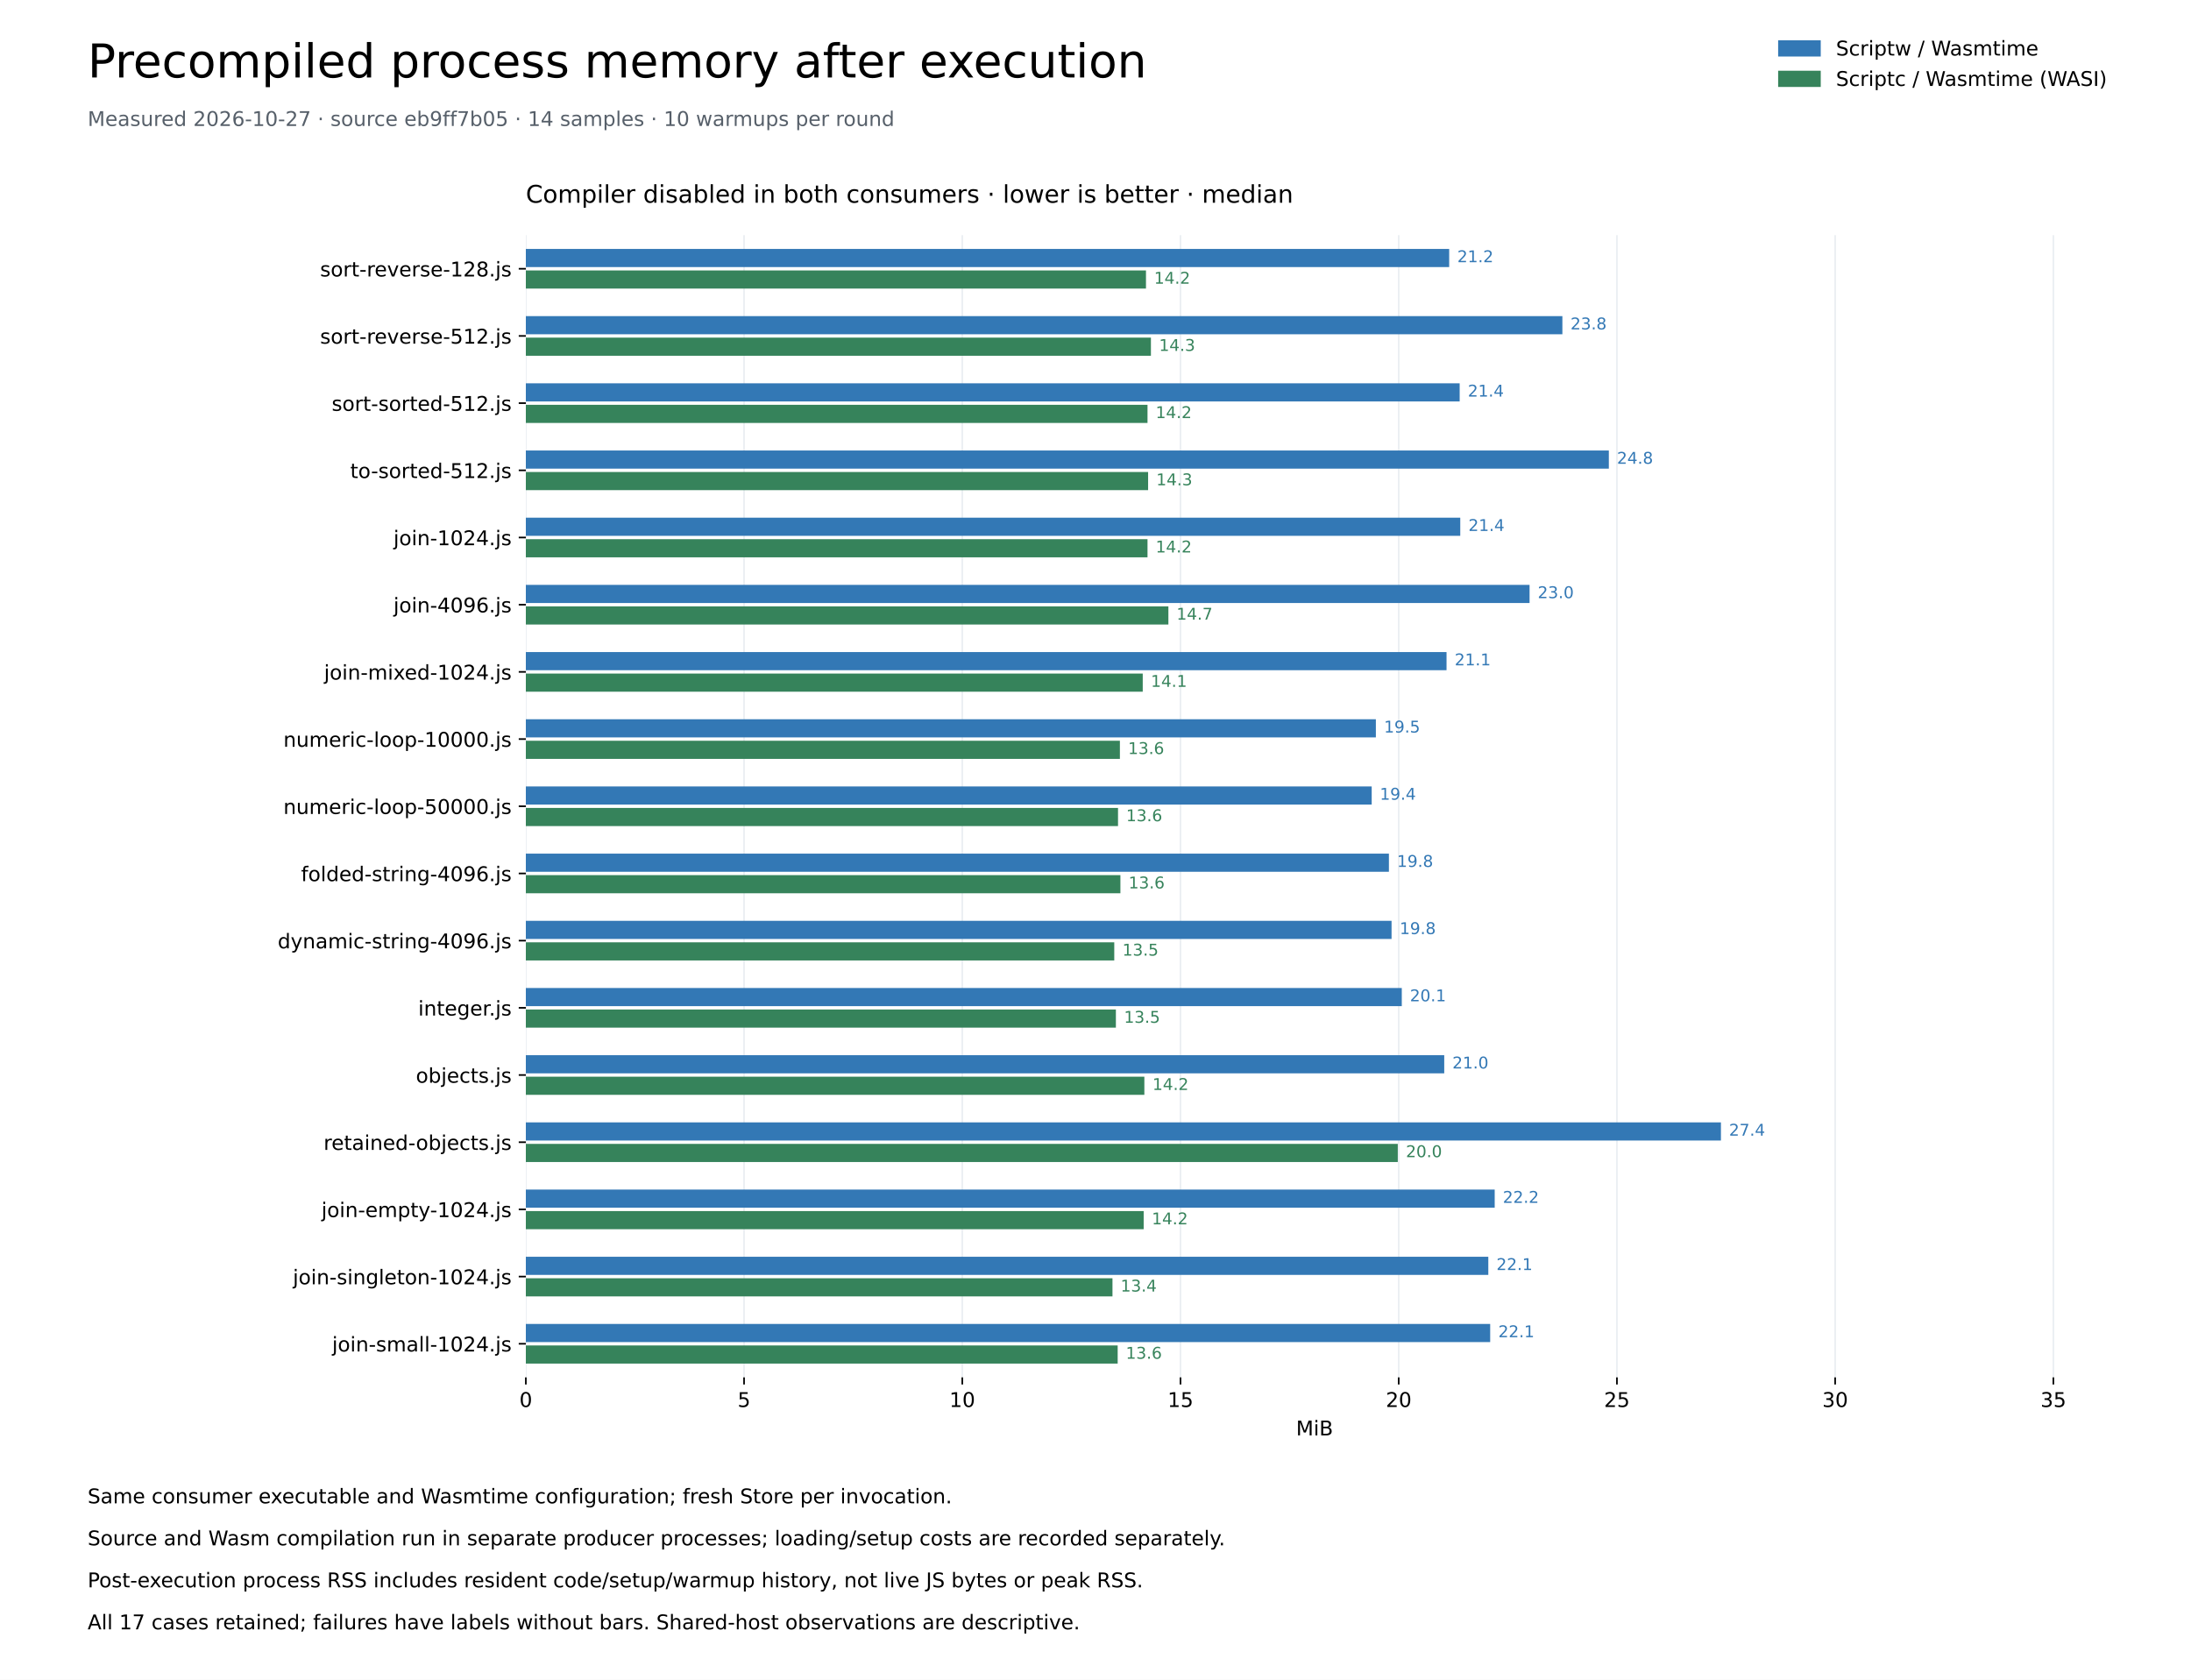
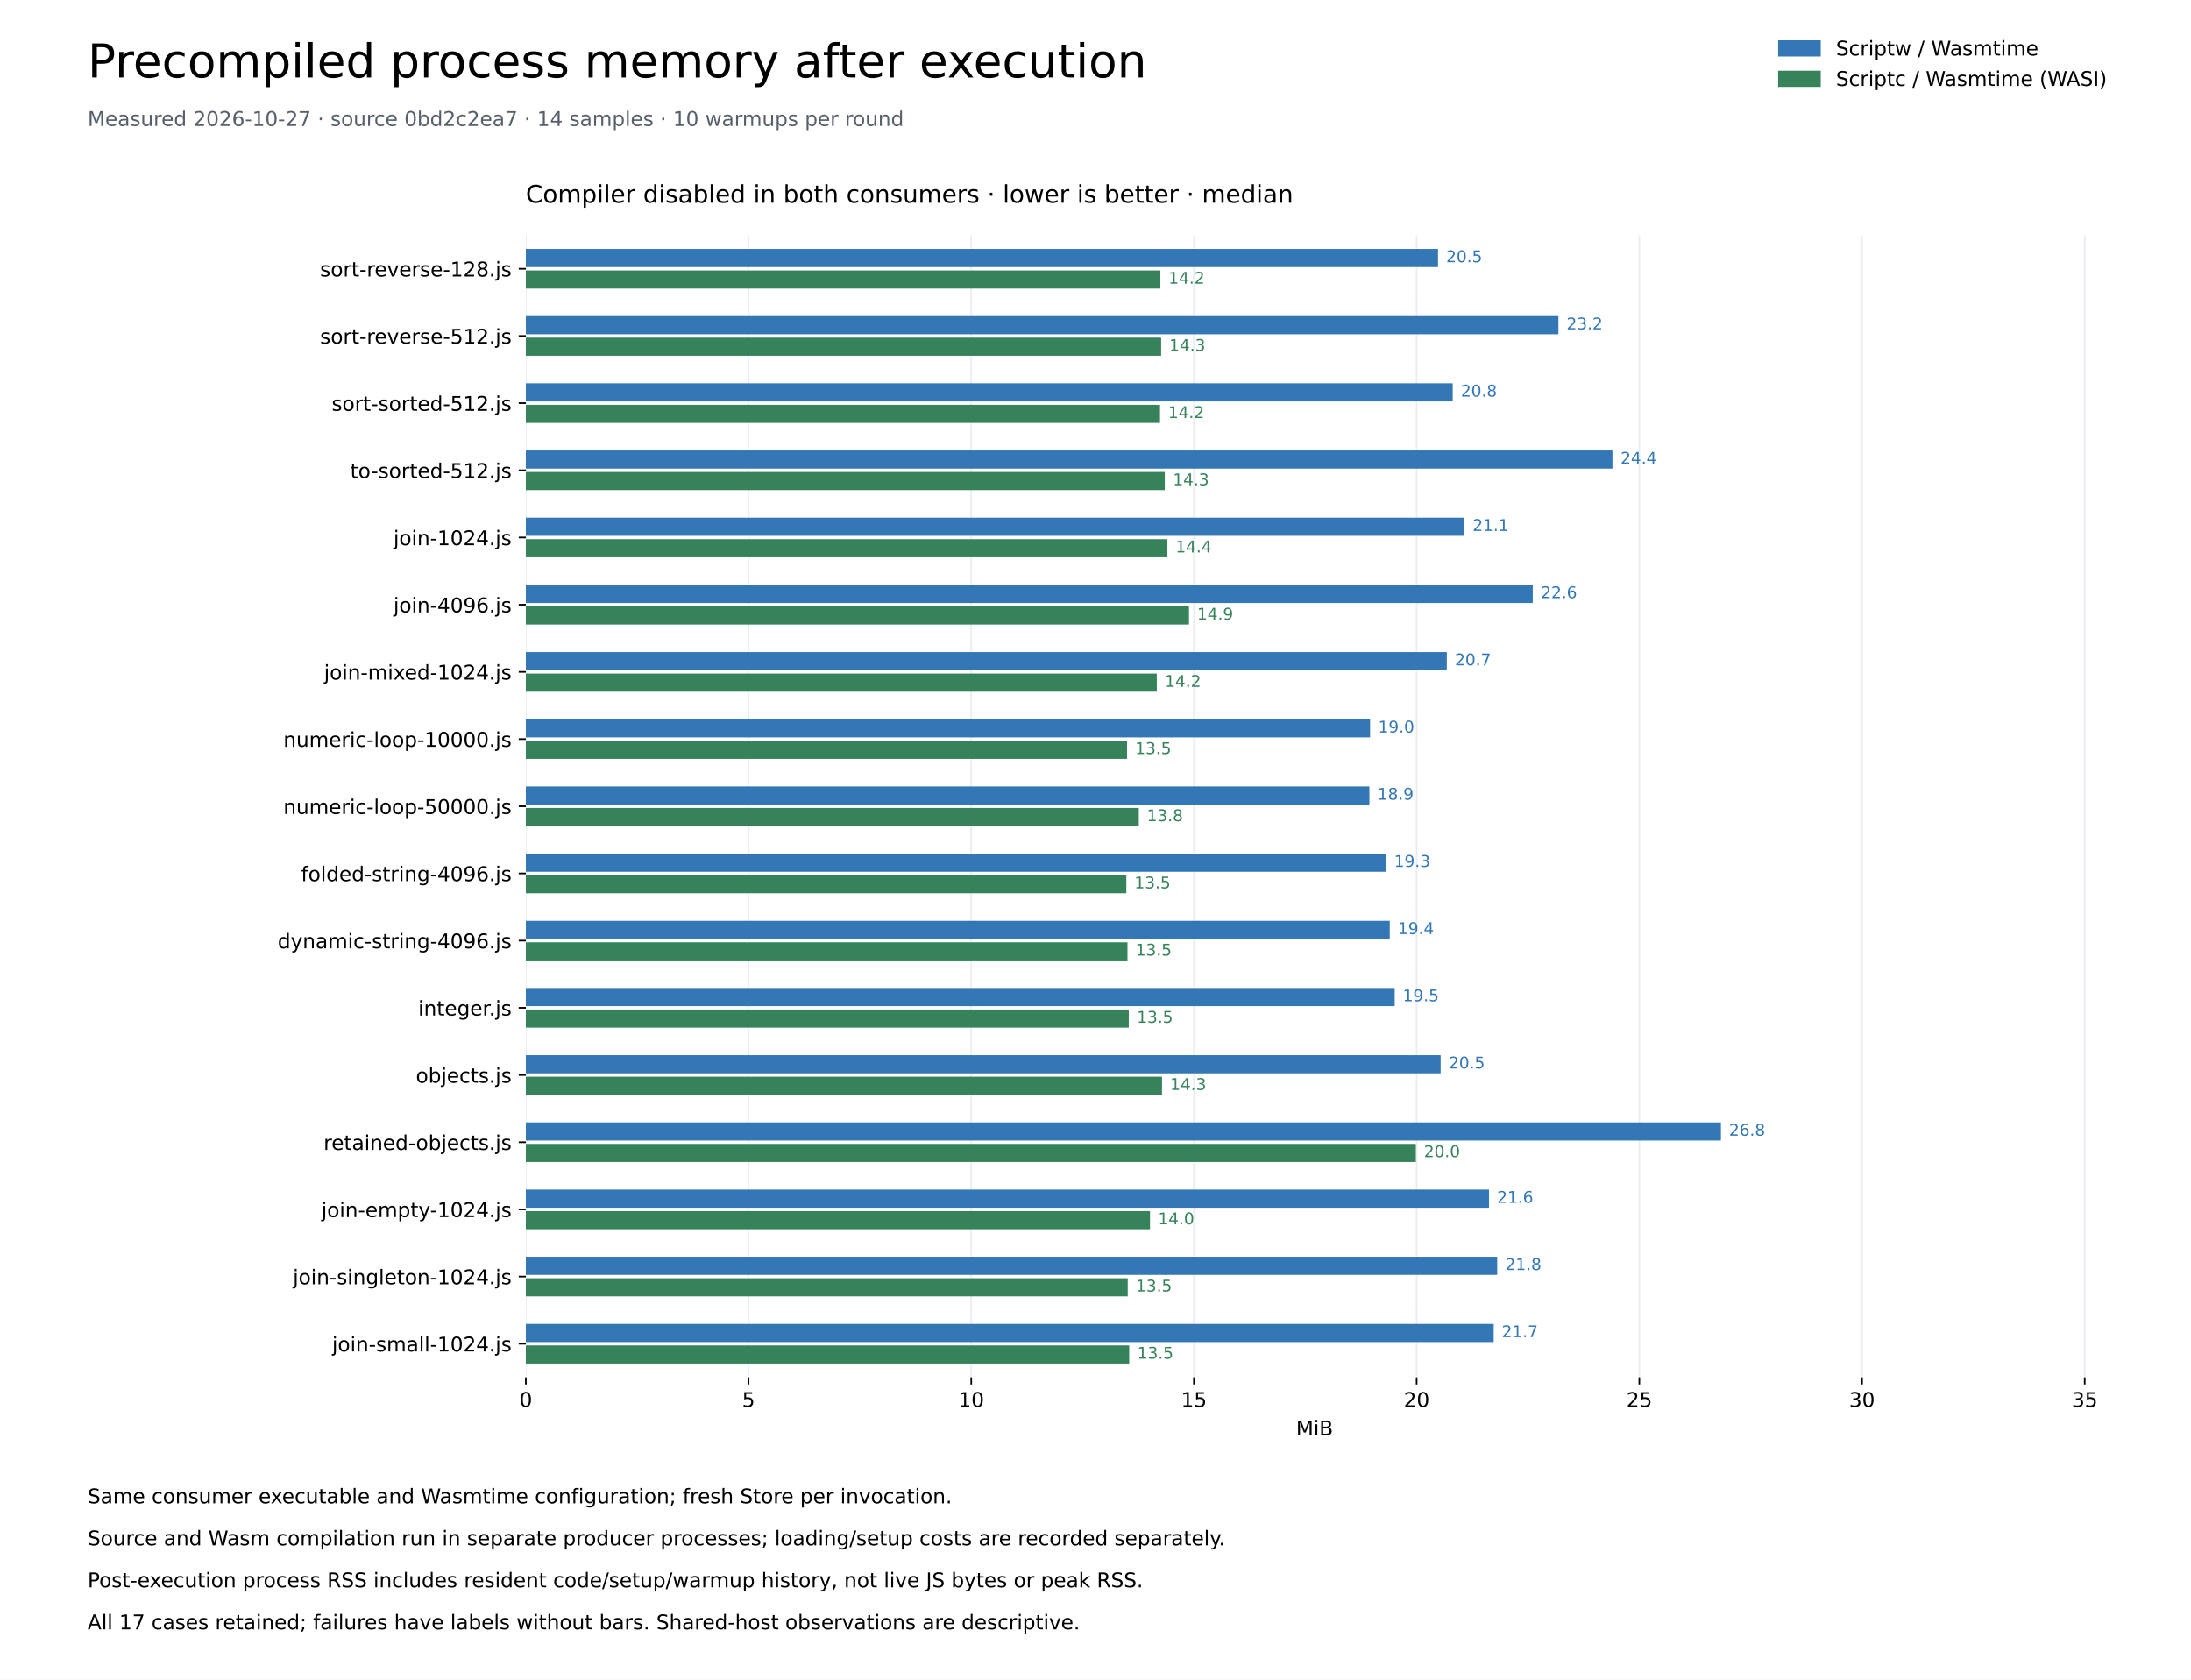
<svg xmlns="http://www.w3.org/2000/svg" xmlns:xlink="http://www.w3.org/1999/xlink" width="1080pt" height="828pt" viewBox="0 0 1080 828" version="1.1">
  <defs>
    <style type="text/css">*{stroke-linejoin: round; stroke-linecap: butt}</style>
  </defs>
  <g id="figure_1">
    <g id="patch_1">
      <path d="M 0 828 L 1080 828 L 1080 0 L 0 0 z " style="fill: #ffffff" />
    </g>
    <g id="axes_1">
      <g id="patch_2">
        <path d="M 259.2 678.96 L 1036.8 678.96 L 1036.8 115.92 L 259.2 115.92 z " style="fill: #ffffff" />
      </g>
      <g id="matplotlib.axis_1">
        <g id="xtick_1">
          <g id="line2d_1">
            <path d="M 259.2 678.96 L 259.2 115.92 " clip-path="url(#pd8e7a203ab)" style="fill: none; stroke: #eaeef2; stroke-width: 0.8; stroke-linecap: square" />
          </g>
          <g id="line2d_2">
            <defs>
              <path id="me7cf7459d4" d="M 0 0 L 0 3.5 " style="stroke: #000000; stroke-width: 0.8" />
            </defs>
            <g>
              <use xlink:href="#me7cf7459d4" x="259.2" y="678.96" style="stroke: #000000; stroke-width: 0.8" />
            </g>
          </g>
          <g id="text_1">
            <text style="font-size: 10px; font-family: 'DejaVu Sans'; text-anchor: middle" x="259.2" y="693.558" transform="rotate(-0 259.2 693.5577)">0</text>
          </g>
        </g>
        <g id="xtick_2">
          <g id="line2d_3">
-             <path d="M 366.766 678.96 L 366.766 115.92 " clip-path="url(#pd8e7a203ab)" style="fill: none; stroke: #eaeef2; stroke-width: 0.8; stroke-linecap: square" />
+             <path d="M 368.974 678.96 L 368.974 115.92 " clip-path="url(#pd8e7a203ab)" style="fill: none; stroke: #eaeef2; stroke-width: 0.8; stroke-linecap: square" />
          </g>
          <g id="line2d_4">
            <g>
-               <use xlink:href="#me7cf7459d4" x="366.766" y="678.96" style="stroke: #000000; stroke-width: 0.8" />
+               <use xlink:href="#me7cf7459d4" x="368.974" y="678.96" style="stroke: #000000; stroke-width: 0.8" />
            </g>
          </g>
          <g id="text_2">
-             <text style="font-size: 10px; font-family: 'DejaVu Sans'; text-anchor: middle" x="366.766" y="693.558" transform="rotate(-0 366.7658 693.5577)">5</text>
+             <text style="font-size: 10px; font-family: 'DejaVu Sans'; text-anchor: middle" x="368.974" y="693.558" transform="rotate(-0 368.9738 693.5577)">5</text>
          </g>
        </g>
        <g id="xtick_3">
          <g id="line2d_5">
-             <path d="M 474.332 678.96 L 474.332 115.92 " clip-path="url(#pd8e7a203ab)" style="fill: none; stroke: #eaeef2; stroke-width: 0.8; stroke-linecap: square" />
+             <path d="M 478.748 678.96 L 478.748 115.92 " clip-path="url(#pd8e7a203ab)" style="fill: none; stroke: #eaeef2; stroke-width: 0.8; stroke-linecap: square" />
          </g>
          <g id="line2d_6">
            <g>
-               <use xlink:href="#me7cf7459d4" x="474.332" y="678.96" style="stroke: #000000; stroke-width: 0.8" />
+               <use xlink:href="#me7cf7459d4" x="478.748" y="678.96" style="stroke: #000000; stroke-width: 0.8" />
            </g>
          </g>
          <g id="text_3">
-             <text style="font-size: 10px; font-family: 'DejaVu Sans'; text-anchor: middle" x="474.332" y="693.558" transform="rotate(-0 474.3316 693.5577)">10</text>
+             <text style="font-size: 10px; font-family: 'DejaVu Sans'; text-anchor: middle" x="478.748" y="693.558" transform="rotate(-0 478.7476 693.5577)">10</text>
          </g>
        </g>
        <g id="xtick_4">
          <g id="line2d_7">
-             <path d="M 581.897 678.96 L 581.897 115.92 " clip-path="url(#pd8e7a203ab)" style="fill: none; stroke: #eaeef2; stroke-width: 0.8; stroke-linecap: square" />
+             <path d="M 588.521 678.96 L 588.521 115.92 " clip-path="url(#pd8e7a203ab)" style="fill: none; stroke: #eaeef2; stroke-width: 0.8; stroke-linecap: square" />
          </g>
          <g id="line2d_8">
            <g>
-               <use xlink:href="#me7cf7459d4" x="581.897" y="678.96" style="stroke: #000000; stroke-width: 0.8" />
+               <use xlink:href="#me7cf7459d4" x="588.521" y="678.96" style="stroke: #000000; stroke-width: 0.8" />
            </g>
          </g>
          <g id="text_4">
-             <text style="font-size: 10px; font-family: 'DejaVu Sans'; text-anchor: middle" x="581.897" y="693.558" transform="rotate(-0 581.8974 693.5577)">15</text>
+             <text style="font-size: 10px; font-family: 'DejaVu Sans'; text-anchor: middle" x="588.521" y="693.558" transform="rotate(-0 588.5215 693.5577)">15</text>
          </g>
        </g>
        <g id="xtick_5">
          <g id="line2d_9">
-             <path d="M 689.463 678.96 L 689.463 115.92 " clip-path="url(#pd8e7a203ab)" style="fill: none; stroke: #eaeef2; stroke-width: 0.8; stroke-linecap: square" />
+             <path d="M 698.295 678.96 L 698.295 115.92 " clip-path="url(#pd8e7a203ab)" style="fill: none; stroke: #eaeef2; stroke-width: 0.8; stroke-linecap: square" />
          </g>
          <g id="line2d_10">
            <g>
-               <use xlink:href="#me7cf7459d4" x="689.463" y="678.96" style="stroke: #000000; stroke-width: 0.8" />
+               <use xlink:href="#me7cf7459d4" x="698.295" y="678.96" style="stroke: #000000; stroke-width: 0.8" />
            </g>
          </g>
          <g id="text_5">
-             <text style="font-size: 10px; font-family: 'DejaVu Sans'; text-anchor: middle" x="689.463" y="693.558" transform="rotate(-0 689.4633 693.5577)">20</text>
+             <text style="font-size: 10px; font-family: 'DejaVu Sans'; text-anchor: middle" x="698.295" y="693.558" transform="rotate(-0 698.2953 693.5577)">20</text>
          </g>
        </g>
        <g id="xtick_6">
          <g id="line2d_11">
-             <path d="M 797.029 678.96 L 797.029 115.92 " clip-path="url(#pd8e7a203ab)" style="fill: none; stroke: #eaeef2; stroke-width: 0.8; stroke-linecap: square" />
+             <path d="M 808.069 678.96 L 808.069 115.92 " clip-path="url(#pd8e7a203ab)" style="fill: none; stroke: #eaeef2; stroke-width: 0.8; stroke-linecap: square" />
          </g>
          <g id="line2d_12">
            <g>
-               <use xlink:href="#me7cf7459d4" x="797.029" y="678.96" style="stroke: #000000; stroke-width: 0.8" />
+               <use xlink:href="#me7cf7459d4" x="808.069" y="678.96" style="stroke: #000000; stroke-width: 0.8" />
            </g>
          </g>
          <g id="text_6">
-             <text style="font-size: 10px; font-family: 'DejaVu Sans'; text-anchor: middle" x="797.029" y="693.558" transform="rotate(-0 797.0291 693.5577)">25</text>
+             <text style="font-size: 10px; font-family: 'DejaVu Sans'; text-anchor: middle" x="808.069" y="693.558" transform="rotate(-0 808.0691 693.5577)">25</text>
          </g>
        </g>
        <g id="xtick_7">
          <g id="line2d_13">
-             <path d="M 904.595 678.96 L 904.595 115.92 " clip-path="url(#pd8e7a203ab)" style="fill: none; stroke: #eaeef2; stroke-width: 0.8; stroke-linecap: square" />
+             <path d="M 917.843 678.96 L 917.843 115.92 " clip-path="url(#pd8e7a203ab)" style="fill: none; stroke: #eaeef2; stroke-width: 0.8; stroke-linecap: square" />
          </g>
          <g id="line2d_14">
            <g>
-               <use xlink:href="#me7cf7459d4" x="904.595" y="678.96" style="stroke: #000000; stroke-width: 0.8" />
+               <use xlink:href="#me7cf7459d4" x="917.843" y="678.96" style="stroke: #000000; stroke-width: 0.8" />
            </g>
          </g>
          <g id="text_7">
-             <text style="font-size: 10px; font-family: 'DejaVu Sans'; text-anchor: middle" x="904.595" y="693.558" transform="rotate(-0 904.5949 693.5577)">30</text>
+             <text style="font-size: 10px; font-family: 'DejaVu Sans'; text-anchor: middle" x="917.843" y="693.558" transform="rotate(-0 917.8429 693.5577)">30</text>
          </g>
        </g>
        <g id="xtick_8">
          <g id="line2d_15">
-             <path d="M 1012.161 678.96 L 1012.161 115.92 " clip-path="url(#pd8e7a203ab)" style="fill: none; stroke: #eaeef2; stroke-width: 0.8; stroke-linecap: square" />
+             <path d="M 1027.617 678.96 L 1027.617 115.92 " clip-path="url(#pd8e7a203ab)" style="fill: none; stroke: #eaeef2; stroke-width: 0.8; stroke-linecap: square" />
          </g>
          <g id="line2d_16">
            <g>
-               <use xlink:href="#me7cf7459d4" x="1012.161" y="678.96" style="stroke: #000000; stroke-width: 0.8" />
+               <use xlink:href="#me7cf7459d4" x="1027.617" y="678.96" style="stroke: #000000; stroke-width: 0.8" />
            </g>
          </g>
          <g id="text_8">
-             <text style="font-size: 10px; font-family: 'DejaVu Sans'; text-anchor: middle" x="1012.161" y="693.558" transform="rotate(-0 1012.161 693.5577)">35</text>
+             <text style="font-size: 10px; font-family: 'DejaVu Sans'; text-anchor: middle" x="1027.617" y="693.558" transform="rotate(-0 1027.617 693.5577)">35</text>
          </g>
        </g>
        <g id="text_9">
          <text style="font-size: 10px; font-family: 'DejaVu Sans'; text-anchor: middle" x="648" y="707.558" transform="rotate(-0 648 707.5584)">MiB</text>
        </g>
      </g>
      <g id="matplotlib.axis_2">
        <g id="ytick_1">
          <g id="line2d_17">
            <defs>
              <path id="m184d4b94b3" d="M 0 0 L -3.5 0 " style="stroke: #000000; stroke-width: 0.8" />
            </defs>
            <g>
              <use xlink:href="#m184d4b94b3" x="259.2" y="132.48" style="stroke: #000000; stroke-width: 0.8" />
            </g>
          </g>
          <g id="text_10">
            <text style="font-size: 10px; font-family: 'DejaVu Sans'; text-anchor: end" x="252.2" y="136.279" transform="rotate(-0 252.2 136.2792)">sort-reverse-128.js</text>
          </g>
        </g>
        <g id="ytick_2">
          <g id="line2d_18">
            <g>
              <use xlink:href="#m184d4b94b3" x="259.2" y="165.6" style="stroke: #000000; stroke-width: 0.8" />
            </g>
          </g>
          <g id="text_11">
            <text style="font-size: 10px; font-family: 'DejaVu Sans'; text-anchor: end" x="252.2" y="169.399" transform="rotate(-0 252.2 169.3992)">sort-reverse-512.js</text>
          </g>
        </g>
        <g id="ytick_3">
          <g id="line2d_19">
            <g>
              <use xlink:href="#m184d4b94b3" x="259.2" y="198.72" style="stroke: #000000; stroke-width: 0.8" />
            </g>
          </g>
          <g id="text_12">
            <text style="font-size: 10px; font-family: 'DejaVu Sans'; text-anchor: end" x="252.2" y="202.519" transform="rotate(-0 252.2 202.5192)">sort-sorted-512.js</text>
          </g>
        </g>
        <g id="ytick_4">
          <g id="line2d_20">
            <g>
              <use xlink:href="#m184d4b94b3" x="259.2" y="231.84" style="stroke: #000000; stroke-width: 0.8" />
            </g>
          </g>
          <g id="text_13">
            <text style="font-size: 10px; font-family: 'DejaVu Sans'; text-anchor: end" x="252.2" y="235.639" transform="rotate(-0 252.2 235.6392)">to-sorted-512.js</text>
          </g>
        </g>
        <g id="ytick_5">
          <g id="line2d_21">
            <g>
              <use xlink:href="#m184d4b94b3" x="259.2" y="264.96" style="stroke: #000000; stroke-width: 0.8" />
            </g>
          </g>
          <g id="text_14">
            <text style="font-size: 10px; font-family: 'DejaVu Sans'; text-anchor: end" x="252.2" y="268.759" transform="rotate(-0 252.2 268.7592)">join-1024.js</text>
          </g>
        </g>
        <g id="ytick_6">
          <g id="line2d_22">
            <g>
              <use xlink:href="#m184d4b94b3" x="259.2" y="298.08" style="stroke: #000000; stroke-width: 0.8" />
            </g>
          </g>
          <g id="text_15">
            <text style="font-size: 10px; font-family: 'DejaVu Sans'; text-anchor: end" x="252.2" y="301.879" transform="rotate(-0 252.2 301.8792)">join-4096.js</text>
          </g>
        </g>
        <g id="ytick_7">
          <g id="line2d_23">
            <g>
              <use xlink:href="#m184d4b94b3" x="259.2" y="331.2" style="stroke: #000000; stroke-width: 0.8" />
            </g>
          </g>
          <g id="text_16">
            <text style="font-size: 10px; font-family: 'DejaVu Sans'; text-anchor: end" x="252.2" y="334.999" transform="rotate(-0 252.2 334.9992)">join-mixed-1024.js</text>
          </g>
        </g>
        <g id="ytick_8">
          <g id="line2d_24">
            <g>
              <use xlink:href="#m184d4b94b3" x="259.2" y="364.32" style="stroke: #000000; stroke-width: 0.8" />
            </g>
          </g>
          <g id="text_17">
            <text style="font-size: 10px; font-family: 'DejaVu Sans'; text-anchor: end" x="252.2" y="368.119" transform="rotate(-0 252.2 368.1192)">numeric-loop-10000.js</text>
          </g>
        </g>
        <g id="ytick_9">
          <g id="line2d_25">
            <g>
              <use xlink:href="#m184d4b94b3" x="259.2" y="397.44" style="stroke: #000000; stroke-width: 0.8" />
            </g>
          </g>
          <g id="text_18">
            <text style="font-size: 10px; font-family: 'DejaVu Sans'; text-anchor: end" x="252.2" y="401.239" transform="rotate(-0 252.2 401.2392)">numeric-loop-50000.js</text>
          </g>
        </g>
        <g id="ytick_10">
          <g id="line2d_26">
            <g>
              <use xlink:href="#m184d4b94b3" x="259.2" y="430.56" style="stroke: #000000; stroke-width: 0.8" />
            </g>
          </g>
          <g id="text_19">
            <text style="font-size: 10px; font-family: 'DejaVu Sans'; text-anchor: end" x="252.2" y="434.359" transform="rotate(-0 252.2 434.3592)">folded-string-4096.js</text>
          </g>
        </g>
        <g id="ytick_11">
          <g id="line2d_27">
            <g>
              <use xlink:href="#m184d4b94b3" x="259.2" y="463.68" style="stroke: #000000; stroke-width: 0.8" />
            </g>
          </g>
          <g id="text_20">
            <text style="font-size: 10px; font-family: 'DejaVu Sans'; text-anchor: end" x="252.2" y="467.479" transform="rotate(-0 252.2 467.4792)">dynamic-string-4096.js</text>
          </g>
        </g>
        <g id="ytick_12">
          <g id="line2d_28">
            <g>
              <use xlink:href="#m184d4b94b3" x="259.2" y="496.8" style="stroke: #000000; stroke-width: 0.8" />
            </g>
          </g>
          <g id="text_21">
            <text style="font-size: 10px; font-family: 'DejaVu Sans'; text-anchor: end" x="252.2" y="500.599" transform="rotate(-0 252.2 500.5992)">integer.js</text>
          </g>
        </g>
        <g id="ytick_13">
          <g id="line2d_29">
            <g>
              <use xlink:href="#m184d4b94b3" x="259.2" y="529.92" style="stroke: #000000; stroke-width: 0.8" />
            </g>
          </g>
          <g id="text_22">
            <text style="font-size: 10px; font-family: 'DejaVu Sans'; text-anchor: end" x="252.2" y="533.719" transform="rotate(-0 252.2 533.7192)">objects.js</text>
          </g>
        </g>
        <g id="ytick_14">
          <g id="line2d_30">
            <g>
              <use xlink:href="#m184d4b94b3" x="259.2" y="563.04" style="stroke: #000000; stroke-width: 0.8" />
            </g>
          </g>
          <g id="text_23">
            <text style="font-size: 10px; font-family: 'DejaVu Sans'; text-anchor: end" x="252.2" y="566.839" transform="rotate(-0 252.2 566.8392)">retained-objects.js</text>
          </g>
        </g>
        <g id="ytick_15">
          <g id="line2d_31">
            <g>
              <use xlink:href="#m184d4b94b3" x="259.2" y="596.16" style="stroke: #000000; stroke-width: 0.8" />
            </g>
          </g>
          <g id="text_24">
            <text style="font-size: 10px; font-family: 'DejaVu Sans'; text-anchor: end" x="252.2" y="599.959" transform="rotate(-0 252.2 599.9592)">join-empty-1024.js</text>
          </g>
        </g>
        <g id="ytick_16">
          <g id="line2d_32">
            <g>
              <use xlink:href="#m184d4b94b3" x="259.2" y="629.28" style="stroke: #000000; stroke-width: 0.8" />
            </g>
          </g>
          <g id="text_25">
            <text style="font-size: 10px; font-family: 'DejaVu Sans'; text-anchor: end" x="252.2" y="633.079" transform="rotate(-0 252.2 633.0792)">join-singleton-1024.js</text>
          </g>
        </g>
        <g id="ytick_17">
          <g id="line2d_33">
            <g>
              <use xlink:href="#m184d4b94b3" x="259.2" y="662.4" style="stroke: #000000; stroke-width: 0.8" />
            </g>
          </g>
          <g id="text_26">
            <text style="font-size: 10px; font-family: 'DejaVu Sans'; text-anchor: end" x="252.2" y="666.199" transform="rotate(-0 252.2 666.1992)">join-small-1024.js</text>
          </g>
        </g>
      </g>
      <g id="patch_3">
-         <path d="M 259.2 122.71 L 714.338 122.71 L 714.338 131.652 L 259.2 131.652 z " clip-path="url(#pd8e7a203ab)" style="fill: #3378b5" />
+         <path d="M 259.2 122.71 L 708.844 122.71 L 708.844 131.652 L 259.2 131.652 z " clip-path="url(#pd8e7a203ab)" style="fill: #3378b5" />
      </g>
      <g id="patch_4">
-         <path d="M 259.2 133.308 L 564.88 133.308 L 564.88 142.25 L 259.2 142.25 z " clip-path="url(#pd8e7a203ab)" style="fill: #36835b" />
+         <path d="M 259.2 133.308 L 571.97 133.308 L 571.97 142.25 L 259.2 142.25 z " clip-path="url(#pd8e7a203ab)" style="fill: #36835b" />
      </g>
      <g id="patch_5">
-         <path d="M 259.2 155.83 L 770.138 155.83 L 770.138 164.772 L 259.2 164.772 z " clip-path="url(#pd8e7a203ab)" style="fill: #3378b5" />
+         <path d="M 259.2 155.83 L 768.19 155.83 L 768.19 164.772 L 259.2 164.772 z " clip-path="url(#pd8e7a203ab)" style="fill: #3378b5" />
      </g>
      <g id="patch_6">
-         <path d="M 259.2 166.428 L 567.317 166.428 L 567.317 175.37 L 259.2 175.37 z " clip-path="url(#pd8e7a203ab)" style="fill: #36835b" />
+         <path d="M 259.2 166.428 L 572.356 166.428 L 572.356 175.37 L 259.2 175.37 z " clip-path="url(#pd8e7a203ab)" style="fill: #36835b" />
      </g>
      <g id="patch_7">
-         <path d="M 259.2 188.95 L 719.506 188.95 L 719.506 197.892 L 259.2 197.892 z " clip-path="url(#pd8e7a203ab)" style="fill: #3378b5" />
+         <path d="M 259.2 188.95 L 716.091 188.95 L 716.091 197.892 L 259.2 197.892 z " clip-path="url(#pd8e7a203ab)" style="fill: #3378b5" />
      </g>
      <g id="patch_8">
-         <path d="M 259.2 199.548 L 565.637 199.548 L 565.637 208.49 L 259.2 208.49 z " clip-path="url(#pd8e7a203ab)" style="fill: #36835b" />
+         <path d="M 259.2 199.548 L 571.798 199.548 L 571.798 208.49 L 259.2 208.49 z " clip-path="url(#pd8e7a203ab)" style="fill: #36835b" />
      </g>
      <g id="patch_9">
-         <path d="M 259.2 222.07 L 793.037 222.07 L 793.037 231.012 L 259.2 231.012 z " clip-path="url(#pd8e7a203ab)" style="fill: #3378b5" />
+         <path d="M 259.2 222.07 L 794.819 222.07 L 794.819 231.012 L 259.2 231.012 z " clip-path="url(#pd8e7a203ab)" style="fill: #3378b5" />
      </g>
      <g id="patch_10">
-         <path d="M 259.2 232.668 L 565.931 232.668 L 565.931 241.61 L 259.2 241.61 z " clip-path="url(#pd8e7a203ab)" style="fill: #36835b" />
+         <path d="M 259.2 232.668 L 574.157 232.668 L 574.157 241.61 L 259.2 241.61 z " clip-path="url(#pd8e7a203ab)" style="fill: #36835b" />
      </g>
      <g id="patch_11">
-         <path d="M 259.2 255.19 L 719.8 255.19 L 719.8 264.132 L 259.2 264.132 z " clip-path="url(#pd8e7a203ab)" style="fill: #3378b5" />
+         <path d="M 259.2 255.19 L 721.879 255.19 L 721.879 264.132 L 259.2 264.132 z " clip-path="url(#pd8e7a203ab)" style="fill: #3378b5" />
      </g>
      <g id="patch_12">
-         <path d="M 259.2 265.788 L 565.637 265.788 L 565.637 274.73 L 259.2 274.73 z " clip-path="url(#pd8e7a203ab)" style="fill: #36835b" />
+         <path d="M 259.2 265.788 L 575.443 265.788 L 575.443 274.73 L 259.2 274.73 z " clip-path="url(#pd8e7a203ab)" style="fill: #36835b" />
      </g>
      <g id="patch_13">
-         <path d="M 259.2 288.31 L 753.961 288.31 L 753.961 297.252 L 259.2 297.252 z " clip-path="url(#pd8e7a203ab)" style="fill: #3378b5" />
+         <path d="M 259.2 288.31 L 755.541 288.31 L 755.541 297.252 L 259.2 297.252 z " clip-path="url(#pd8e7a203ab)" style="fill: #3378b5" />
      </g>
      <g id="patch_14">
-         <path d="M 259.2 298.908 L 575.931 298.908 L 575.931 307.85 L 259.2 307.85 z " clip-path="url(#pd8e7a203ab)" style="fill: #36835b" />
+         <path d="M 259.2 298.908 L 586.077 298.908 L 586.077 307.85 L 259.2 307.85 z " clip-path="url(#pd8e7a203ab)" style="fill: #36835b" />
      </g>
      <g id="patch_15">
-         <path d="M 259.2 321.43 L 713.035 321.43 L 713.035 330.372 L 259.2 330.372 z " clip-path="url(#pd8e7a203ab)" style="fill: #3378b5" />
+         <path d="M 259.2 321.43 L 713.175 321.43 L 713.175 330.372 L 259.2 330.372 z " clip-path="url(#pd8e7a203ab)" style="fill: #3378b5" />
      </g>
      <g id="patch_16">
-         <path d="M 259.2 332.028 L 563.284 332.028 L 563.284 340.97 L 259.2 340.97 z " clip-path="url(#pd8e7a203ab)" style="fill: #36835b" />
+         <path d="M 259.2 332.028 L 570.212 332.028 L 570.212 340.97 L 259.2 340.97 z " clip-path="url(#pd8e7a203ab)" style="fill: #36835b" />
      </g>
      <g id="patch_17">
-         <path d="M 259.2 354.55 L 678.202 354.55 L 678.202 363.492 L 259.2 363.492 z " clip-path="url(#pd8e7a203ab)" style="fill: #3378b5" />
+         <path d="M 259.2 354.55 L 675.354 354.55 L 675.354 363.492 L 259.2 363.492 z " clip-path="url(#pd8e7a203ab)" style="fill: #3378b5" />
      </g>
      <g id="patch_18">
-         <path d="M 259.2 365.148 L 552.023 365.148 L 552.023 374.09 L 259.2 374.09 z " clip-path="url(#pd8e7a203ab)" style="fill: #36835b" />
+         <path d="M 259.2 365.148 L 555.546 365.148 L 555.546 374.09 L 259.2 374.09 z " clip-path="url(#pd8e7a203ab)" style="fill: #36835b" />
      </g>
      <g id="patch_19">
-         <path d="M 259.2 387.67 L 676.144 387.67 L 676.144 396.612 L 259.2 396.612 z " clip-path="url(#pd8e7a203ab)" style="fill: #3378b5" />
+         <path d="M 259.2 387.67 L 675.011 387.67 L 675.011 396.612 L 259.2 396.612 z " clip-path="url(#pd8e7a203ab)" style="fill: #3378b5" />
      </g>
      <g id="patch_20">
-         <path d="M 259.2 398.268 L 551.098 398.268 L 551.098 407.21 L 259.2 407.21 z " clip-path="url(#pd8e7a203ab)" style="fill: #36835b" />
+         <path d="M 259.2 398.268 L 561.335 398.268 L 561.335 407.21 L 259.2 407.21 z " clip-path="url(#pd8e7a203ab)" style="fill: #36835b" />
      </g>
      <g id="patch_21">
-         <path d="M 259.2 420.79 L 684.631 420.79 L 684.631 429.732 L 259.2 429.732 z " clip-path="url(#pd8e7a203ab)" style="fill: #3378b5" />
+         <path d="M 259.2 420.79 L 683.201 420.79 L 683.201 429.732 L 259.2 429.732 z " clip-path="url(#pd8e7a203ab)" style="fill: #3378b5" />
      </g>
      <g id="patch_22">
-         <path d="M 259.2 431.388 L 552.275 431.388 L 552.275 440.33 L 259.2 440.33 z " clip-path="url(#pd8e7a203ab)" style="fill: #36835b" />
+         <path d="M 259.2 431.388 L 555.203 431.388 L 555.203 440.33 L 259.2 440.33 z " clip-path="url(#pd8e7a203ab)" style="fill: #36835b" />
      </g>
      <g id="patch_23">
-         <path d="M 259.2 453.91 L 685.934 453.91 L 685.934 462.852 L 259.2 462.852 z " clip-path="url(#pd8e7a203ab)" style="fill: #3378b5" />
+         <path d="M 259.2 453.91 L 685.045 453.91 L 685.045 462.852 L 259.2 462.852 z " clip-path="url(#pd8e7a203ab)" style="fill: #3378b5" />
      </g>
      <g id="patch_24">
-         <path d="M 259.2 464.508 L 549.25 464.508 L 549.25 473.45 L 259.2 473.45 z " clip-path="url(#pd8e7a203ab)" style="fill: #36835b" />
+         <path d="M 259.2 464.508 L 555.761 464.508 L 555.761 473.45 L 259.2 473.45 z " clip-path="url(#pd8e7a203ab)" style="fill: #36835b" />
      </g>
      <g id="patch_25">
-         <path d="M 259.2 487.03 L 690.976 487.03 L 690.976 495.972 L 259.2 495.972 z " clip-path="url(#pd8e7a203ab)" style="fill: #3378b5" />
+         <path d="M 259.2 487.03 L 687.489 487.03 L 687.489 495.972 L 259.2 495.972 z " clip-path="url(#pd8e7a203ab)" style="fill: #3378b5" />
      </g>
      <g id="patch_26">
-         <path d="M 259.2 497.628 L 550.048 497.628 L 550.048 506.57 L 259.2 506.57 z " clip-path="url(#pd8e7a203ab)" style="fill: #36835b" />
+         <path d="M 259.2 497.628 L 556.404 497.628 L 556.404 506.57 L 259.2 506.57 z " clip-path="url(#pd8e7a203ab)" style="fill: #36835b" />
      </g>
      <g id="patch_27">
-         <path d="M 259.2 520.15 L 711.901 520.15 L 711.901 529.092 L 259.2 529.092 z " clip-path="url(#pd8e7a203ab)" style="fill: #3378b5" />
+         <path d="M 259.2 520.15 L 710.13 520.15 L 710.13 529.092 L 259.2 529.092 z " clip-path="url(#pd8e7a203ab)" style="fill: #3378b5" />
      </g>
      <g id="patch_28">
-         <path d="M 259.2 530.748 L 564.082 530.748 L 564.082 539.69 L 259.2 539.69 z " clip-path="url(#pd8e7a203ab)" style="fill: #36835b" />
+         <path d="M 259.2 530.748 L 572.784 530.748 L 572.784 539.69 L 259.2 539.69 z " clip-path="url(#pd8e7a203ab)" style="fill: #36835b" />
      </g>
      <g id="patch_29">
        <path d="M 259.2 553.27 L 848.291 553.27 L 848.291 562.212 L 259.2 562.212 z " clip-path="url(#pd8e7a203ab)" style="fill: #3378b5" />
      </g>
      <g id="patch_30">
-         <path d="M 259.2 563.868 L 689.001 563.868 L 689.001 572.81 L 259.2 572.81 z " clip-path="url(#pd8e7a203ab)" style="fill: #36835b" />
+         <path d="M 259.2 563.868 L 697.909 563.868 L 697.909 572.81 L 259.2 572.81 z " clip-path="url(#pd8e7a203ab)" style="fill: #36835b" />
      </g>
      <g id="patch_31">
-         <path d="M 259.2 586.39 L 736.775 586.39 L 736.775 595.332 L 259.2 595.332 z " clip-path="url(#pd8e7a203ab)" style="fill: #3378b5" />
+         <path d="M 259.2 586.39 L 733.972 586.39 L 733.972 595.332 L 259.2 595.332 z " clip-path="url(#pd8e7a203ab)" style="fill: #3378b5" />
      </g>
      <g id="patch_32">
-         <path d="M 259.2 596.988 L 563.746 596.988 L 563.746 605.93 L 259.2 605.93 z " clip-path="url(#pd8e7a203ab)" style="fill: #36835b" />
+         <path d="M 259.2 596.988 L 566.867 596.988 L 566.867 605.93 L 259.2 605.93 z " clip-path="url(#pd8e7a203ab)" style="fill: #36835b" />
      </g>
      <g id="patch_33">
-         <path d="M 259.2 619.51 L 733.624 619.51 L 733.624 628.452 L 259.2 628.452 z " clip-path="url(#pd8e7a203ab)" style="fill: #3378b5" />
+         <path d="M 259.2 619.51 L 738.003 619.51 L 738.003 628.452 L 259.2 628.452 z " clip-path="url(#pd8e7a203ab)" style="fill: #3378b5" />
      </g>
      <g id="patch_34">
-         <path d="M 259.2 630.108 L 548.367 630.108 L 548.367 639.05 L 259.2 639.05 z " clip-path="url(#pd8e7a203ab)" style="fill: #36835b" />
+         <path d="M 259.2 630.108 L 555.889 630.108 L 555.889 639.05 L 259.2 639.05 z " clip-path="url(#pd8e7a203ab)" style="fill: #36835b" />
      </g>
      <g id="patch_35">
-         <path d="M 259.2 652.63 L 734.548 652.63 L 734.548 661.572 L 259.2 661.572 z " clip-path="url(#pd8e7a203ab)" style="fill: #3378b5" />
+         <path d="M 259.2 652.63 L 736.287 652.63 L 736.287 661.572 L 259.2 661.572 z " clip-path="url(#pd8e7a203ab)" style="fill: #3378b5" />
      </g>
      <g id="patch_36">
-         <path d="M 259.2 663.228 L 550.93 663.228 L 550.93 672.17 L 259.2 672.17 z " clip-path="url(#pd8e7a203ab)" style="fill: #36835b" />
+         <path d="M 259.2 663.228 L 556.618 663.228 L 556.618 672.17 L 259.2 672.17 z " clip-path="url(#pd8e7a203ab)" style="fill: #36835b" />
      </g>
      <g id="text_27">
-         <text style="font-size: 8px; font-family: 'DejaVu Sans'; text-anchor: start; fill: #3378b5" x="718.338" y="129.259" transform="rotate(-0 718.3379 129.2589)">21.2</text>
+         <text style="font-size: 8px; font-family: 'DejaVu Sans'; text-anchor: start; fill: #3378b5" x="712.844" y="129.259" transform="rotate(-0 712.8439 129.2589)">20.5</text>
      </g>
      <g id="text_28">
-         <text style="font-size: 8px; font-family: 'DejaVu Sans'; text-anchor: start; fill: #36835b" x="568.88" y="139.857" transform="rotate(-0 568.8802 139.8573)">14.2</text>
+         <text style="font-size: 8px; font-family: 'DejaVu Sans'; text-anchor: start; fill: #36835b" x="575.97" y="139.857" transform="rotate(-0 575.9696 139.8573)">14.2</text>
      </g>
      <g id="text_29">
-         <text style="font-size: 8px; font-family: 'DejaVu Sans'; text-anchor: start; fill: #3378b5" x="774.138" y="162.379" transform="rotate(-0 774.1376 162.3789)">23.8</text>
+         <text style="font-size: 8px; font-family: 'DejaVu Sans'; text-anchor: start; fill: #3378b5" x="772.19" y="162.379" transform="rotate(-0 772.1903 162.3789)">23.2</text>
      </g>
      <g id="text_30">
-         <text style="font-size: 8px; font-family: 'DejaVu Sans'; text-anchor: start; fill: #36835b" x="571.317" y="172.977" transform="rotate(-0 571.3172 172.9773)">14.3</text>
+         <text style="font-size: 8px; font-family: 'DejaVu Sans'; text-anchor: start; fill: #36835b" x="576.356" y="172.977" transform="rotate(-0 576.3555 172.9773)">14.3</text>
      </g>
      <g id="text_31">
-         <text style="font-size: 8px; font-family: 'DejaVu Sans'; text-anchor: start; fill: #3378b5" x="723.506" y="195.499" transform="rotate(-0 723.5061 195.4989)">21.4</text>
+         <text style="font-size: 8px; font-family: 'DejaVu Sans'; text-anchor: start; fill: #3378b5" x="720.091" y="195.499" transform="rotate(-0 720.0906 195.4989)">20.8</text>
      </g>
      <g id="text_32">
-         <text style="font-size: 8px; font-family: 'DejaVu Sans'; text-anchor: start; fill: #36835b" x="569.637" y="206.097" transform="rotate(-0 569.6365 206.0973)">14.2</text>
+         <text style="font-size: 8px; font-family: 'DejaVu Sans'; text-anchor: start; fill: #36835b" x="575.798" y="206.097" transform="rotate(-0 575.7981 206.0973)">14.2</text>
      </g>
      <g id="text_33">
-         <text style="font-size: 8px; font-family: 'DejaVu Sans'; text-anchor: start; fill: #3378b5" x="797.037" y="228.619" transform="rotate(-0 797.0374 228.6189)">24.8</text>
+         <text style="font-size: 8px; font-family: 'DejaVu Sans'; text-anchor: start; fill: #3378b5" x="798.819" y="228.619" transform="rotate(-0 798.8191 228.6189)">24.4</text>
      </g>
      <g id="text_34">
-         <text style="font-size: 8px; font-family: 'DejaVu Sans'; text-anchor: start; fill: #36835b" x="569.931" y="239.217" transform="rotate(-0 569.9306 239.2173)">14.3</text>
+         <text style="font-size: 8px; font-family: 'DejaVu Sans'; text-anchor: start; fill: #36835b" x="578.157" y="239.217" transform="rotate(-0 578.1565 239.2173)">14.3</text>
      </g>
      <g id="text_35">
-         <text style="font-size: 8px; font-family: 'DejaVu Sans'; text-anchor: start; fill: #3378b5" x="723.8" y="261.739" transform="rotate(-0 723.8002 261.7389)">21.4</text>
+         <text style="font-size: 8px; font-family: 'DejaVu Sans'; text-anchor: start; fill: #3378b5" x="725.879" y="261.739" transform="rotate(-0 725.8795 261.7389)">21.1</text>
      </g>
      <g id="text_36">
-         <text style="font-size: 8px; font-family: 'DejaVu Sans'; text-anchor: start; fill: #36835b" x="569.637" y="272.337" transform="rotate(-0 569.6365 272.3373)">14.2</text>
+         <text style="font-size: 8px; font-family: 'DejaVu Sans'; text-anchor: start; fill: #36835b" x="579.443" y="272.337" transform="rotate(-0 579.4429 272.3373)">14.4</text>
      </g>
      <g id="text_37">
-         <text style="font-size: 8px; font-family: 'DejaVu Sans'; text-anchor: start; fill: #3378b5" x="757.961" y="294.859" transform="rotate(-0 757.9607 294.8589)">23.0</text>
+         <text style="font-size: 8px; font-family: 'DejaVu Sans'; text-anchor: start; fill: #3378b5" x="759.541" y="294.859" transform="rotate(-0 759.5406 294.8589)">22.6</text>
      </g>
      <g id="text_38">
-         <text style="font-size: 8px; font-family: 'DejaVu Sans'; text-anchor: start; fill: #36835b" x="579.931" y="305.457" transform="rotate(-0 579.9309 305.4573)">14.7</text>
+         <text style="font-size: 8px; font-family: 'DejaVu Sans'; text-anchor: start; fill: #36835b" x="590.077" y="305.457" transform="rotate(-0 590.0773 305.4573)">14.9</text>
      </g>
      <g id="text_39">
-         <text style="font-size: 8px; font-family: 'DejaVu Sans'; text-anchor: start; fill: #3378b5" x="717.035" y="327.979" transform="rotate(-0 717.0353 327.9789)">21.1</text>
+         <text style="font-size: 8px; font-family: 'DejaVu Sans'; text-anchor: start; fill: #3378b5" x="717.175" y="327.979" transform="rotate(-0 717.1748 327.9789)">20.7</text>
      </g>
      <g id="text_40">
-         <text style="font-size: 8px; font-family: 'DejaVu Sans'; text-anchor: start; fill: #36835b" x="567.284" y="338.577" transform="rotate(-0 567.2835 338.5773)">14.1</text>
+         <text style="font-size: 8px; font-family: 'DejaVu Sans'; text-anchor: start; fill: #36835b" x="574.212" y="338.577" transform="rotate(-0 574.2115 338.5773)">14.2</text>
      </g>
      <g id="text_41">
-         <text style="font-size: 8px; font-family: 'DejaVu Sans'; text-anchor: start; fill: #3378b5" x="682.202" y="361.099" transform="rotate(-0 682.2025 361.0989)">19.5</text>
+         <text style="font-size: 8px; font-family: 'DejaVu Sans'; text-anchor: start; fill: #3378b5" x="679.354" y="361.099" transform="rotate(-0 679.3543 361.0989)">19.0</text>
      </g>
      <g id="text_42">
-         <text style="font-size: 8px; font-family: 'DejaVu Sans'; text-anchor: start; fill: #36835b" x="556.023" y="371.697" transform="rotate(-0 556.0227 371.6973)">13.6</text>
+         <text style="font-size: 8px; font-family: 'DejaVu Sans'; text-anchor: start; fill: #36835b" x="559.546" y="371.697" transform="rotate(-0 559.5464 371.6973)">13.5</text>
      </g>
      <g id="text_43">
-         <text style="font-size: 8px; font-family: 'DejaVu Sans'; text-anchor: start; fill: #3378b5" x="680.144" y="394.219" transform="rotate(-0 680.1436 394.2189)">19.4</text>
+         <text style="font-size: 8px; font-family: 'DejaVu Sans'; text-anchor: start; fill: #3378b5" x="679.011" y="394.219" transform="rotate(-0 679.0112 394.2189)">18.9</text>
      </g>
      <g id="text_44">
-         <text style="font-size: 8px; font-family: 'DejaVu Sans'; text-anchor: start; fill: #36835b" x="555.098" y="404.817" transform="rotate(-0 555.0983 404.8173)">13.6</text>
+         <text style="font-size: 8px; font-family: 'DejaVu Sans'; text-anchor: start; fill: #36835b" x="565.335" y="404.817" transform="rotate(-0 565.3353 404.8173)">13.8</text>
      </g>
      <g id="text_45">
-         <text style="font-size: 8px; font-family: 'DejaVu Sans'; text-anchor: start; fill: #3378b5" x="688.631" y="427.339" transform="rotate(-0 688.6312 427.3389)">19.8</text>
+         <text style="font-size: 8px; font-family: 'DejaVu Sans'; text-anchor: start; fill: #3378b5" x="687.201" y="427.339" transform="rotate(-0 687.2014 427.3389)">19.3</text>
      </g>
      <g id="text_46">
-         <text style="font-size: 8px; font-family: 'DejaVu Sans'; text-anchor: start; fill: #36835b" x="556.275" y="437.937" transform="rotate(-0 556.2748 437.9373)">13.6</text>
+         <text style="font-size: 8px; font-family: 'DejaVu Sans'; text-anchor: start; fill: #36835b" x="559.203" y="437.937" transform="rotate(-0 559.2034 437.9373)">13.5</text>
      </g>
      <g id="text_47">
-         <text style="font-size: 8px; font-family: 'DejaVu Sans'; text-anchor: start; fill: #3378b5" x="689.934" y="460.459" transform="rotate(-0 689.9338 460.4589)">19.8</text>
+         <text style="font-size: 8px; font-family: 'DejaVu Sans'; text-anchor: start; fill: #3378b5" x="689.045" y="460.459" transform="rotate(-0 689.0452 460.4589)">19.4</text>
      </g>
      <g id="text_48">
-         <text style="font-size: 8px; font-family: 'DejaVu Sans'; text-anchor: start; fill: #36835b" x="553.25" y="471.057" transform="rotate(-0 553.2495 471.0573)">13.5</text>
+         <text style="font-size: 8px; font-family: 'DejaVu Sans'; text-anchor: start; fill: #36835b" x="559.761" y="471.057" transform="rotate(-0 559.7608 471.0573)">13.5</text>
      </g>
      <g id="text_49">
-         <text style="font-size: 8px; font-family: 'DejaVu Sans'; text-anchor: start; fill: #3378b5" x="694.976" y="493.579" transform="rotate(-0 694.9759 493.5789)">20.1</text>
+         <text style="font-size: 8px; font-family: 'DejaVu Sans'; text-anchor: start; fill: #3378b5" x="691.489" y="493.579" transform="rotate(-0 691.4894 493.5789)">19.5</text>
      </g>
      <g id="text_50">
-         <text style="font-size: 8px; font-family: 'DejaVu Sans'; text-anchor: start; fill: #36835b" x="554.048" y="504.177" transform="rotate(-0 554.0479 504.1773)">13.5</text>
+         <text style="font-size: 8px; font-family: 'DejaVu Sans'; text-anchor: start; fill: #36835b" x="560.404" y="504.177" transform="rotate(-0 560.404 504.1773)">13.5</text>
      </g>
      <g id="text_51">
-         <text style="font-size: 8px; font-family: 'DejaVu Sans'; text-anchor: start; fill: #3378b5" x="715.901" y="526.699" transform="rotate(-0 715.9008 526.6989)">21.0</text>
+         <text style="font-size: 8px; font-family: 'DejaVu Sans'; text-anchor: start; fill: #3378b5" x="714.13" y="526.699" transform="rotate(-0 714.1303 526.6989)">20.5</text>
      </g>
      <g id="text_52">
-         <text style="font-size: 8px; font-family: 'DejaVu Sans'; text-anchor: start; fill: #36835b" x="568.082" y="537.297" transform="rotate(-0 568.0819 537.2973)">14.2</text>
+         <text style="font-size: 8px; font-family: 'DejaVu Sans'; text-anchor: start; fill: #36835b" x="576.784" y="537.297" transform="rotate(-0 576.7844 537.2973)">14.3</text>
      </g>
      <g id="text_53">
-         <text style="font-size: 8px; font-family: 'DejaVu Sans'; text-anchor: start; fill: #3378b5" x="852.291" y="559.819" transform="rotate(-0 852.2909 559.8189)">27.4</text>
+         <text style="font-size: 8px; font-family: 'DejaVu Sans'; text-anchor: start; fill: #3378b5" x="852.291" y="559.819" transform="rotate(-0 852.2909 559.8189)">26.8</text>
      </g>
      <g id="text_54">
-         <text style="font-size: 8px; font-family: 'DejaVu Sans'; text-anchor: start; fill: #36835b" x="693.001" y="570.417" transform="rotate(-0 693.0011 570.4173)">20.0</text>
+         <text style="font-size: 8px; font-family: 'DejaVu Sans'; text-anchor: start; fill: #36835b" x="701.909" y="570.417" transform="rotate(-0 701.9094 570.4173)">20.0</text>
      </g>
      <g id="text_55">
-         <text style="font-size: 8px; font-family: 'DejaVu Sans'; text-anchor: start; fill: #3378b5" x="740.775" y="592.939" transform="rotate(-0 740.7754 592.9389)">22.2</text>
+         <text style="font-size: 8px; font-family: 'DejaVu Sans'; text-anchor: start; fill: #3378b5" x="737.972" y="592.939" transform="rotate(-0 737.9718 592.9389)">21.6</text>
      </g>
      <g id="text_56">
-         <text style="font-size: 8px; font-family: 'DejaVu Sans'; text-anchor: start; fill: #36835b" x="567.746" y="603.537" transform="rotate(-0 567.7457 603.5373)">14.2</text>
+         <text style="font-size: 8px; font-family: 'DejaVu Sans'; text-anchor: start; fill: #36835b" x="570.867" y="603.537" transform="rotate(-0 570.8669 603.5373)">14.0</text>
      </g>
      <g id="text_57">
-         <text style="font-size: 8px; font-family: 'DejaVu Sans'; text-anchor: start; fill: #3378b5" x="737.624" y="626.059" transform="rotate(-0 737.6241 626.0589)">22.1</text>
+         <text style="font-size: 8px; font-family: 'DejaVu Sans'; text-anchor: start; fill: #3378b5" x="742.003" y="626.059" transform="rotate(-0 742.0025 626.0589)">21.8</text>
      </g>
      <g id="text_58">
-         <text style="font-size: 8px; font-family: 'DejaVu Sans'; text-anchor: start; fill: #36835b" x="552.367" y="636.657" transform="rotate(-0 552.3672 636.6573)">13.4</text>
+         <text style="font-size: 8px; font-family: 'DejaVu Sans'; text-anchor: start; fill: #36835b" x="559.889" y="636.657" transform="rotate(-0 559.8895 636.6573)">13.5</text>
      </g>
      <g id="text_59">
-         <text style="font-size: 8px; font-family: 'DejaVu Sans'; text-anchor: start; fill: #3378b5" x="738.548" y="659.179" transform="rotate(-0 738.5485 659.1789)">22.1</text>
+         <text style="font-size: 8px; font-family: 'DejaVu Sans'; text-anchor: start; fill: #3378b5" x="740.287" y="659.179" transform="rotate(-0 740.2873 659.1789)">21.7</text>
      </g>
      <g id="text_60">
-         <text style="font-size: 8px; font-family: 'DejaVu Sans'; text-anchor: start; fill: #36835b" x="554.93" y="669.777" transform="rotate(-0 554.9303 669.7773)">13.6</text>
+         <text style="font-size: 8px; font-family: 'DejaVu Sans'; text-anchor: start; fill: #36835b" x="560.618" y="669.777" transform="rotate(-0 560.6184 669.7773)">13.5</text>
      </g>
      <g id="text_61">
        <text style="font-size: 12px; font-family: 'DejaVu Sans'; text-anchor: start" x="259.2" y="99.92" transform="rotate(-0 259.2 99.92)">Compiler disabled in both consumers · lower is better · median</text>
      </g>
    </g>
    <g id="text_62">
      <text style="font-size: 23px; font-family: 'DejaVu Sans'; text-anchor: start" x="43.2" y="38.176" transform="rotate(-0 43.2 38.17641)">Precompiled process memory after execution</text>
    </g>
    <g id="text_63">
-       <text style="font-size: 10px; font-family: 'DejaVu Sans'; text-anchor: start; fill: #57606a" x="43.2" y="62.1" transform="rotate(-0 43.2 62.1)">Measured 2026-10-27 · source eb9ff7b05 · 14 samples · 10 warmups per round</text>
+       <text style="font-size: 10px; font-family: 'DejaVu Sans'; text-anchor: start; fill: #57606a" x="43.2" y="62.1" transform="rotate(-0 43.2 62.1)">Measured 2026-10-27 · source 0bd2c2ea7 · 14 samples · 10 warmups per round</text>
    </g>
    <g id="text_64">
      <text style="font-size: 10px; font-family: 'DejaVu Sans'; text-anchor: start" x="43.2" y="741.06" transform="rotate(-0 43.2 741.06)">Same consumer executable and Wasmtime configuration; fresh Store per invocation.</text>
    </g>
    <g id="text_65">
      <text style="font-size: 10px; font-family: 'DejaVu Sans'; text-anchor: start" x="43.2" y="761.76" transform="rotate(-0 43.2 761.76)">Source and Wasm compilation run in separate producer processes; loading/setup costs are recorded separately.</text>
    </g>
    <g id="text_66">
      <text style="font-size: 10px; font-family: 'DejaVu Sans'; text-anchor: start" x="43.2" y="782.46" transform="rotate(-0 43.2 782.46)">Post-execution process RSS includes resident code/setup/warmup history, not live JS bytes or peak RSS.</text>
    </g>
    <g id="text_67">
      <text style="font-size: 10px; font-family: 'DejaVu Sans'; text-anchor: start" x="43.2" y="803.16" transform="rotate(-0 43.2 803.16)">All 17 cases retained; failures have labels without bars. Shared-host observations are descriptive.</text>
    </g>
    <g id="legend_1">
      <g id="patch_37">
        <path d="M 876.992 27.362 L 896.992 27.362 L 896.992 20.362 L 876.992 20.362 z " style="fill: #3378b5; stroke: #3378b5; stroke-linejoin: miter" />
      </g>
      <g id="text_68">
        <text style="font-size: 10px; font-family: 'DejaVu Sans'; text-anchor: start" x="904.992" y="27.362" transform="rotate(-0 904.9922 27.36244)">Scriptw / Wasmtime</text>
      </g>
      <g id="patch_38">
        <path d="M 876.992 42.363 L 896.992 42.363 L 896.992 35.363 L 876.992 35.363 z " style="fill: #36835b; stroke: #36835b; stroke-linejoin: miter" />
      </g>
      <g id="text_69">
        <text style="font-size: 10px; font-family: 'DejaVu Sans'; text-anchor: start" x="904.992" y="42.363" transform="rotate(-0 904.9922 42.36322)">Scriptc / Wasmtime (WASI)</text>
      </g>
    </g>
  </g>
  <defs>
    <clipPath id="pd8e7a203ab">
      <rect x="259.2" y="115.92" width="777.6" height="563.04" />
    </clipPath>
  </defs>
</svg>
